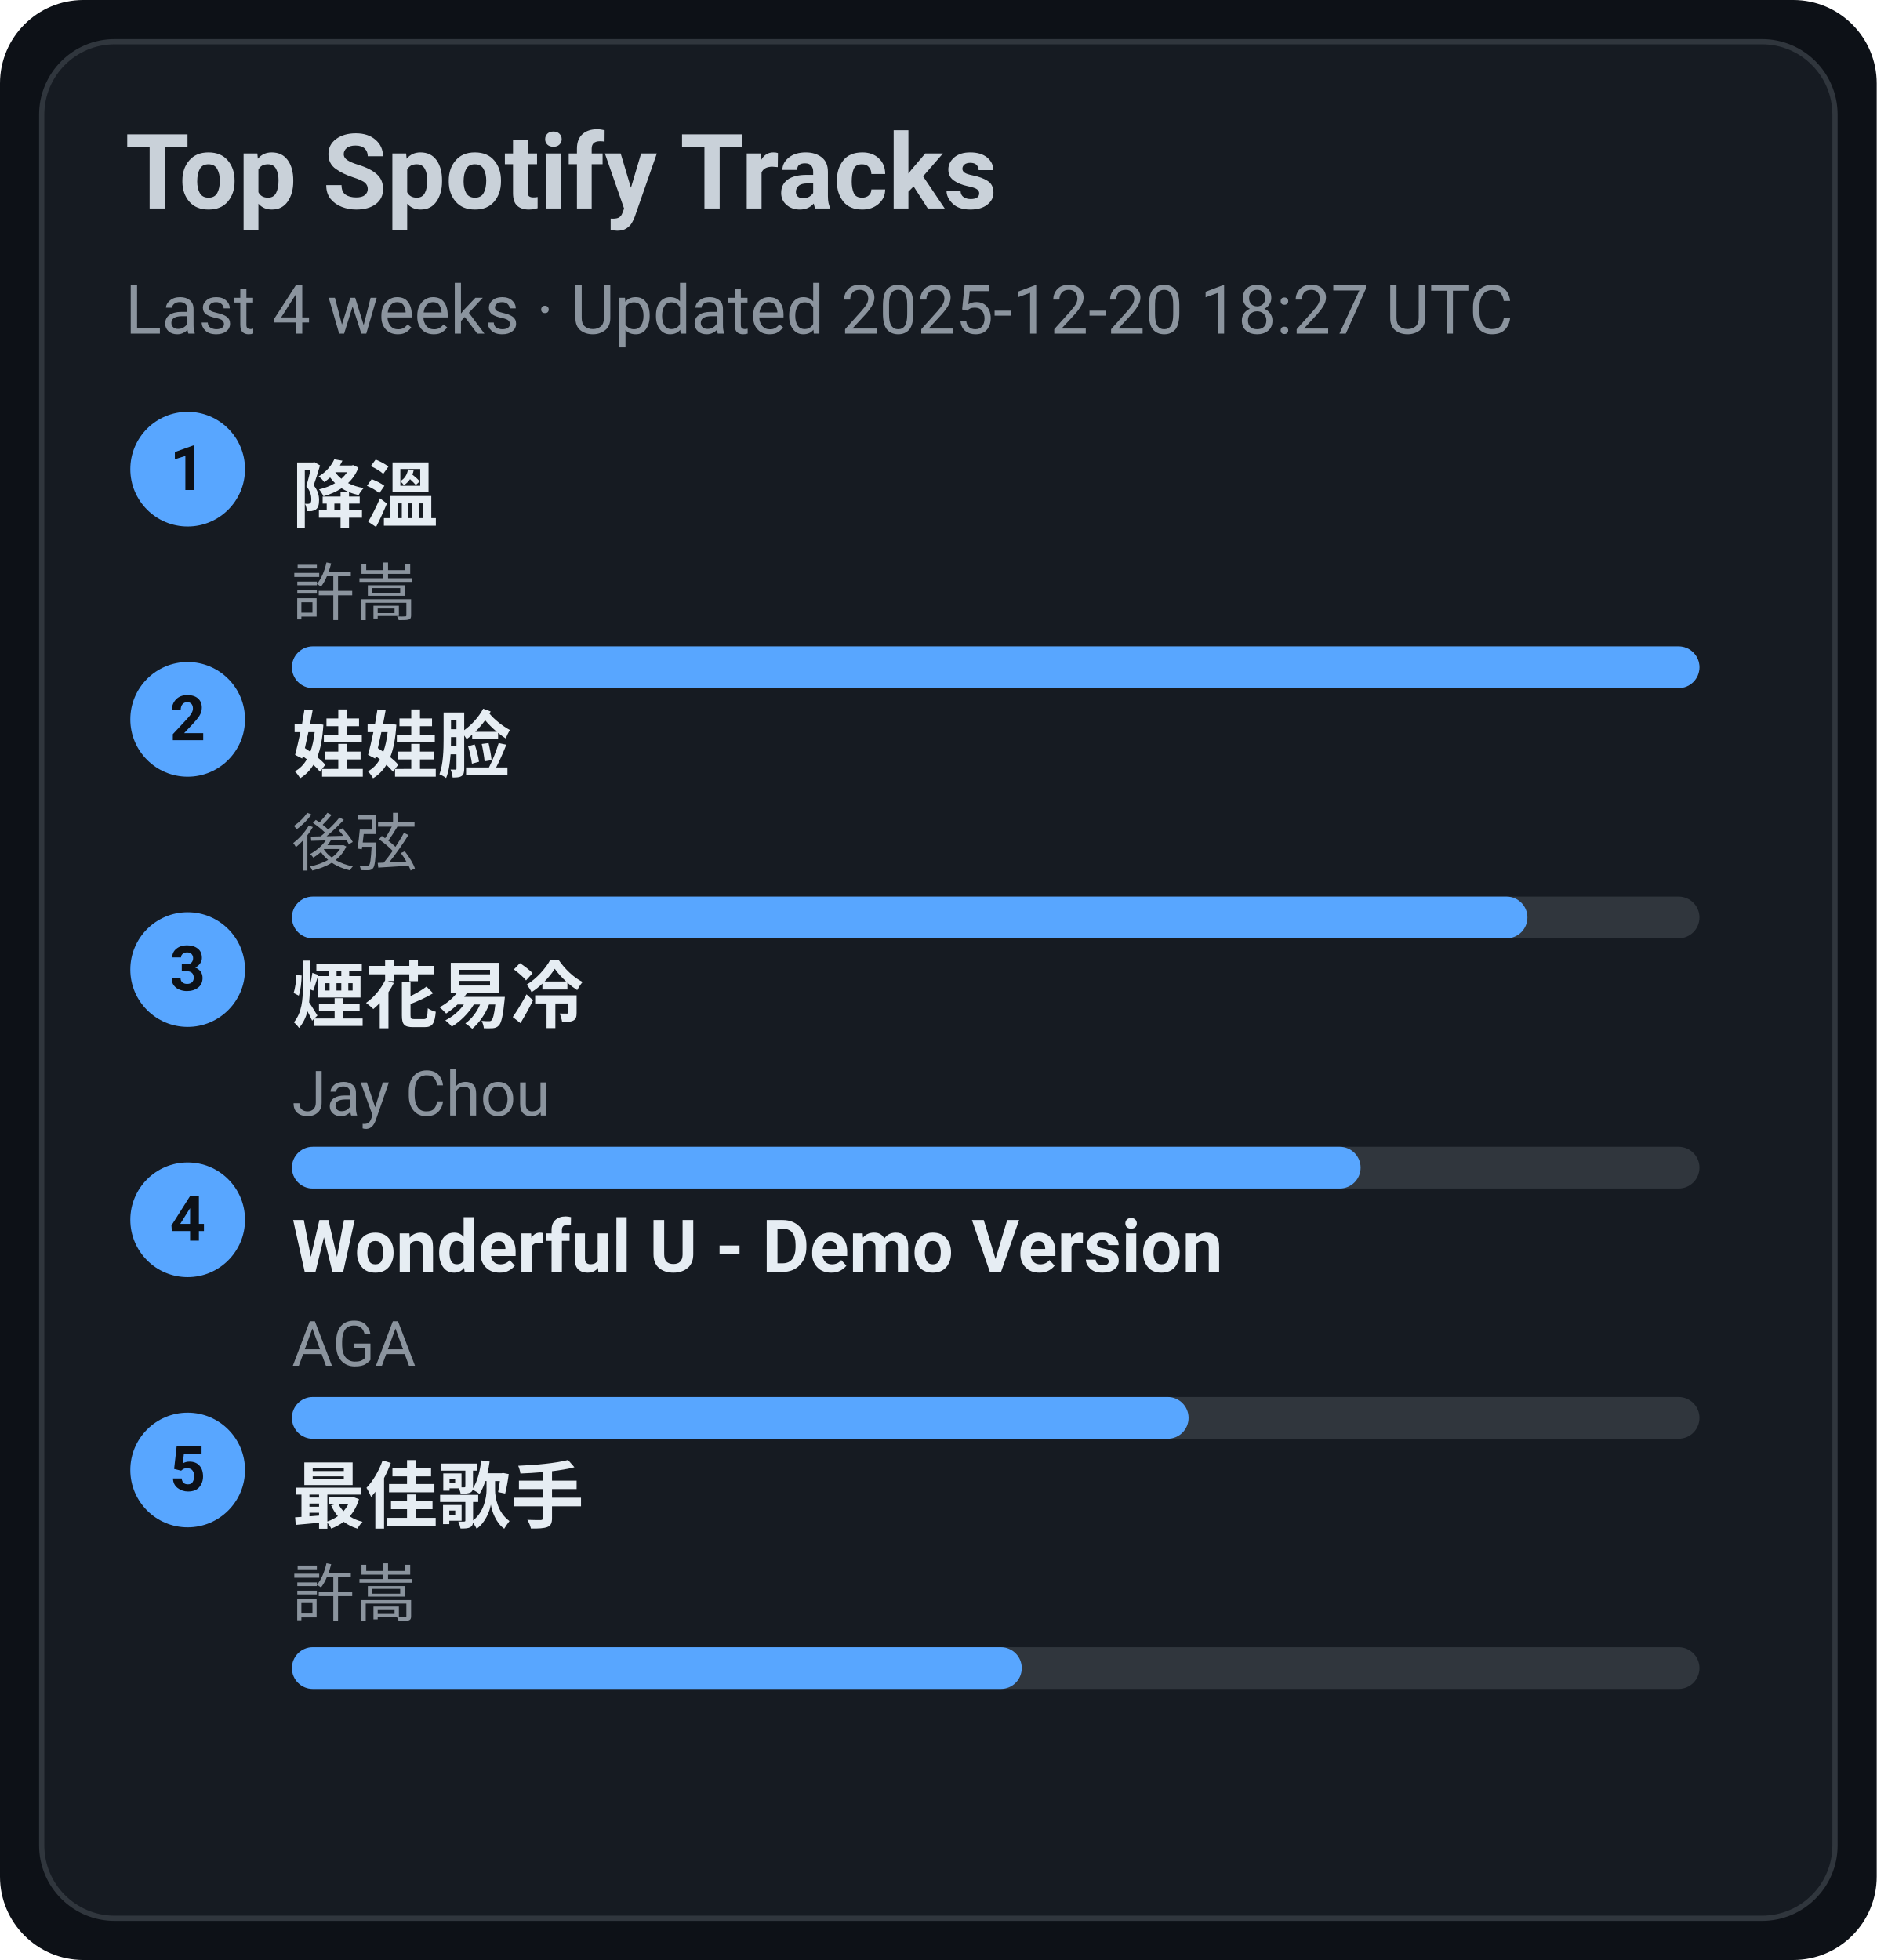
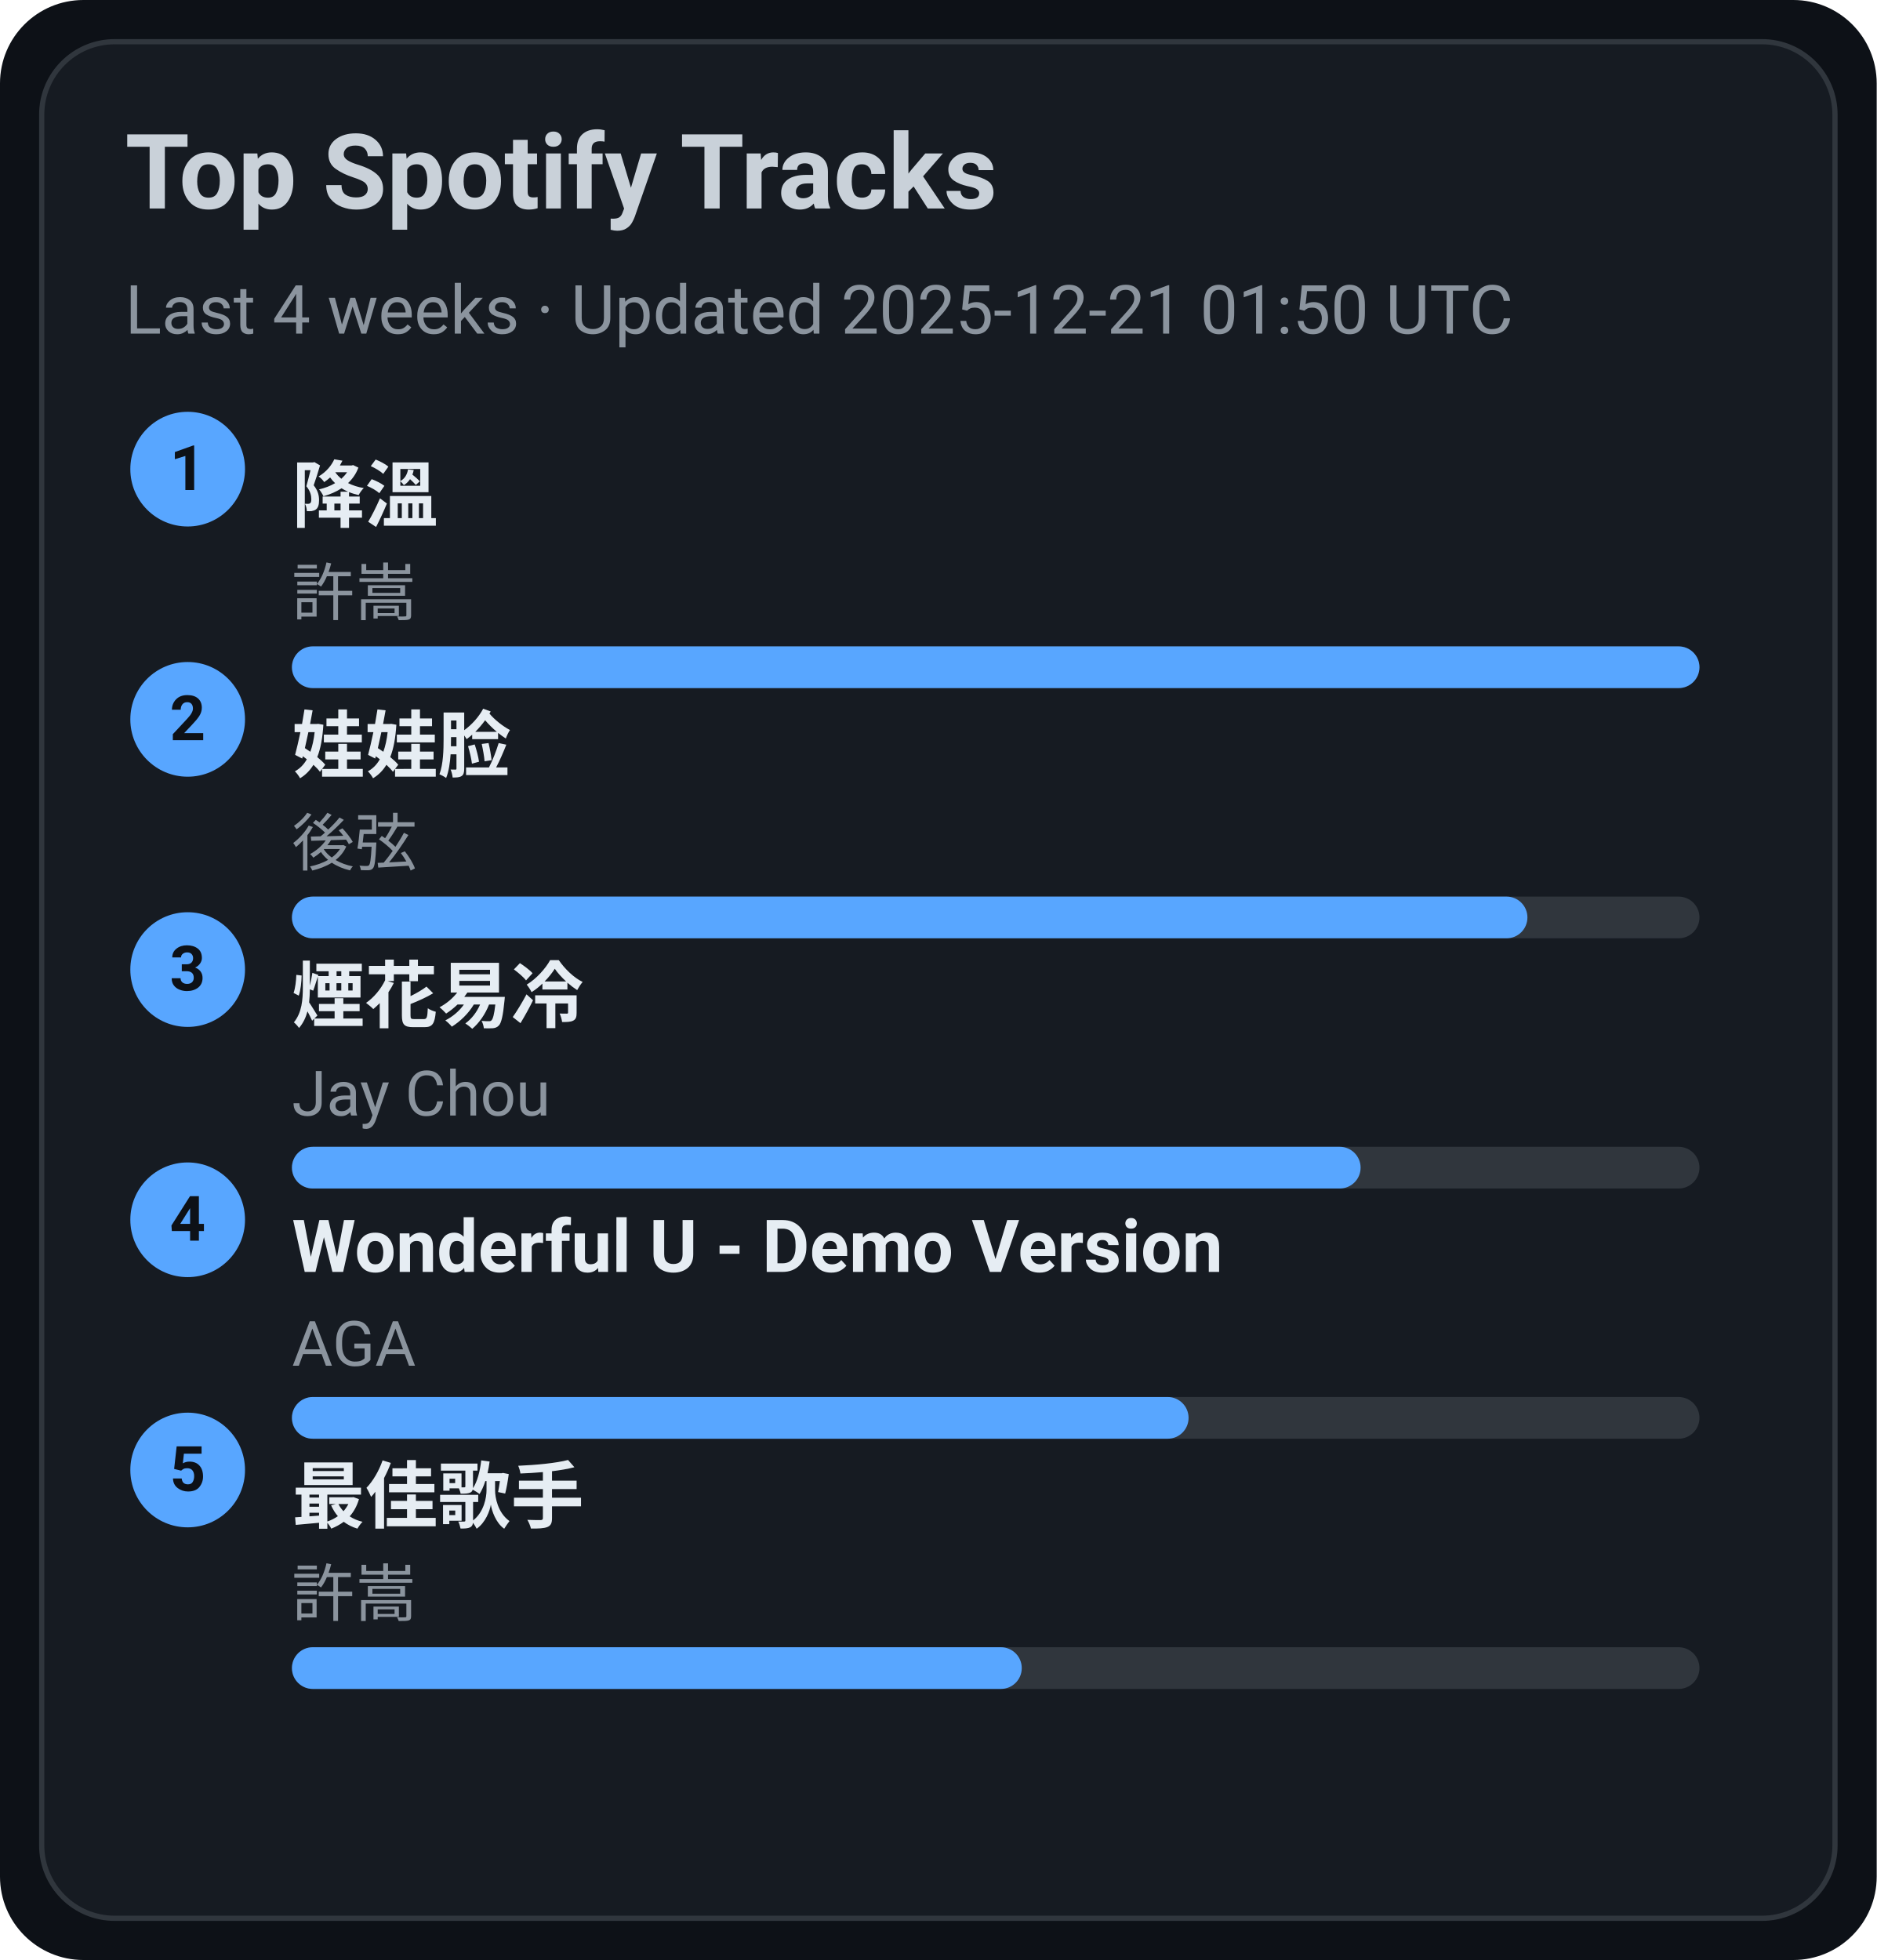
<svg xmlns="http://www.w3.org/2000/svg" width="360" height="376" viewBox="0 0 360 376">
  <style>text{font-family:-apple-system,BlinkMacSystemFont,Segoe UI,Roboto,Ubuntu,Helvetica Neue,Arial,Noto Sans,sans-serif}</style>
  <rect width="360" height="376" rx="16" fill="#0d1117" />
  <rect x="8" y="8" width="344" height="360" rx="14" fill="#161b22" stroke="#30363d" />
  <text x="24" y="40" font-size="20" fill="#c9d1d9" font-weight="600">Top Spotify Tracks</text>
-   <text x="24" y="64" font-size="13" fill="#8b949e">Last 4 weeks · Updated 2025-12-20 18:27 UTC</text>
+   <text x="24" y="64" font-size="13" fill="#8b949e">Last 4 weeks · Updated 2025-12-21 01:50 UTC</text>
  <circle cx="36" cy="90" r="11" fill="#58a6ff" />
  <text x="36" y="94" text-anchor="middle" font-size="12" fill="#0d1117" font-weight="700">1</text>
  <a href="https://open.spotify.com/track/2q9uhrOfyOnBa3oWR1PfYT" target="_blank" rel="noopener noreferrer">
    <text x="56" y="100" font-size="14" fill="#e6edf3" font-weight="600">降溫</text>
  </a>
  <text x="56" y="118" font-size="12" fill="#8b949e">許嵩</text>
  <rect x="56" y="124" width="270" height="8" rx="4" fill="#30363d" />
  <rect x="56" y="124" width="270" height="8" rx="4" fill="#58a6ff" />
  <circle cx="36" cy="138" r="11" fill="#58a6ff" />
  <text x="36" y="142" text-anchor="middle" font-size="12" fill="#0d1117" font-weight="700">2</text>
  <a href="https://open.spotify.com/track/08ouEICweFmqfgPJnRIQkE" target="_blank" rel="noopener noreferrer">
    <text x="56" y="148" font-size="14" fill="#e6edf3" font-weight="600">娃娃脸</text>
  </a>
  <text x="56" y="166" font-size="12" fill="#8b949e">後弦</text>
  <rect x="56" y="172" width="270" height="8" rx="4" fill="#30363d" />
  <rect x="56" y="172" width="237" height="8" rx="4" fill="#58a6ff" />
  <circle cx="36" cy="186" r="11" fill="#58a6ff" />
  <text x="36" y="190" text-anchor="middle" font-size="12" fill="#0d1117" font-weight="700">3</text>
  <a href="https://open.spotify.com/track/24beWW0pQCJEF3IVSpIryu" target="_blank" rel="noopener noreferrer">
    <text x="56" y="196" font-size="14" fill="#e6edf3" font-weight="600">煙花易冷</text>
  </a>
  <text x="56" y="214" font-size="12" fill="#8b949e">Jay Chou</text>
  <rect x="56" y="220" width="270" height="8" rx="4" fill="#30363d" />
  <rect x="56" y="220" width="205" height="8" rx="4" fill="#58a6ff" />
  <circle cx="36" cy="234" r="11" fill="#58a6ff" />
  <text x="36" y="238" text-anchor="middle" font-size="12" fill="#0d1117" font-weight="700">4</text>
  <a href="https://open.spotify.com/track/2eSNpIOFoi1Q8wxw6CycXJ" target="_blank" rel="noopener noreferrer">
    <text x="56" y="244" font-size="14" fill="#e6edf3" font-weight="600">Wonderful U - Demo Version</text>
  </a>
  <text x="56" y="262" font-size="12" fill="#8b949e">AGA</text>
  <rect x="56" y="268" width="270" height="8" rx="4" fill="#30363d" />
  <rect x="56" y="268" width="172" height="8" rx="4" fill="#58a6ff" />
  <circle cx="36" cy="282" r="11" fill="#58a6ff" />
  <text x="36" y="286" text-anchor="middle" font-size="12" fill="#0d1117" font-weight="700">5</text>
  <a href="https://open.spotify.com/track/1tXkID53w0fBaY5p3MjNxN" target="_blank" rel="noopener noreferrer">
    <text x="56" y="292" font-size="14" fill="#e6edf3" font-weight="600">最佳歌手</text>
  </a>
  <text x="56" y="310" font-size="12" fill="#8b949e">許嵩</text>
  <rect x="56" y="316" width="270" height="8" rx="4" fill="#30363d" />
  <rect x="56" y="316" width="140" height="8" rx="4" fill="#58a6ff" />
</svg>
